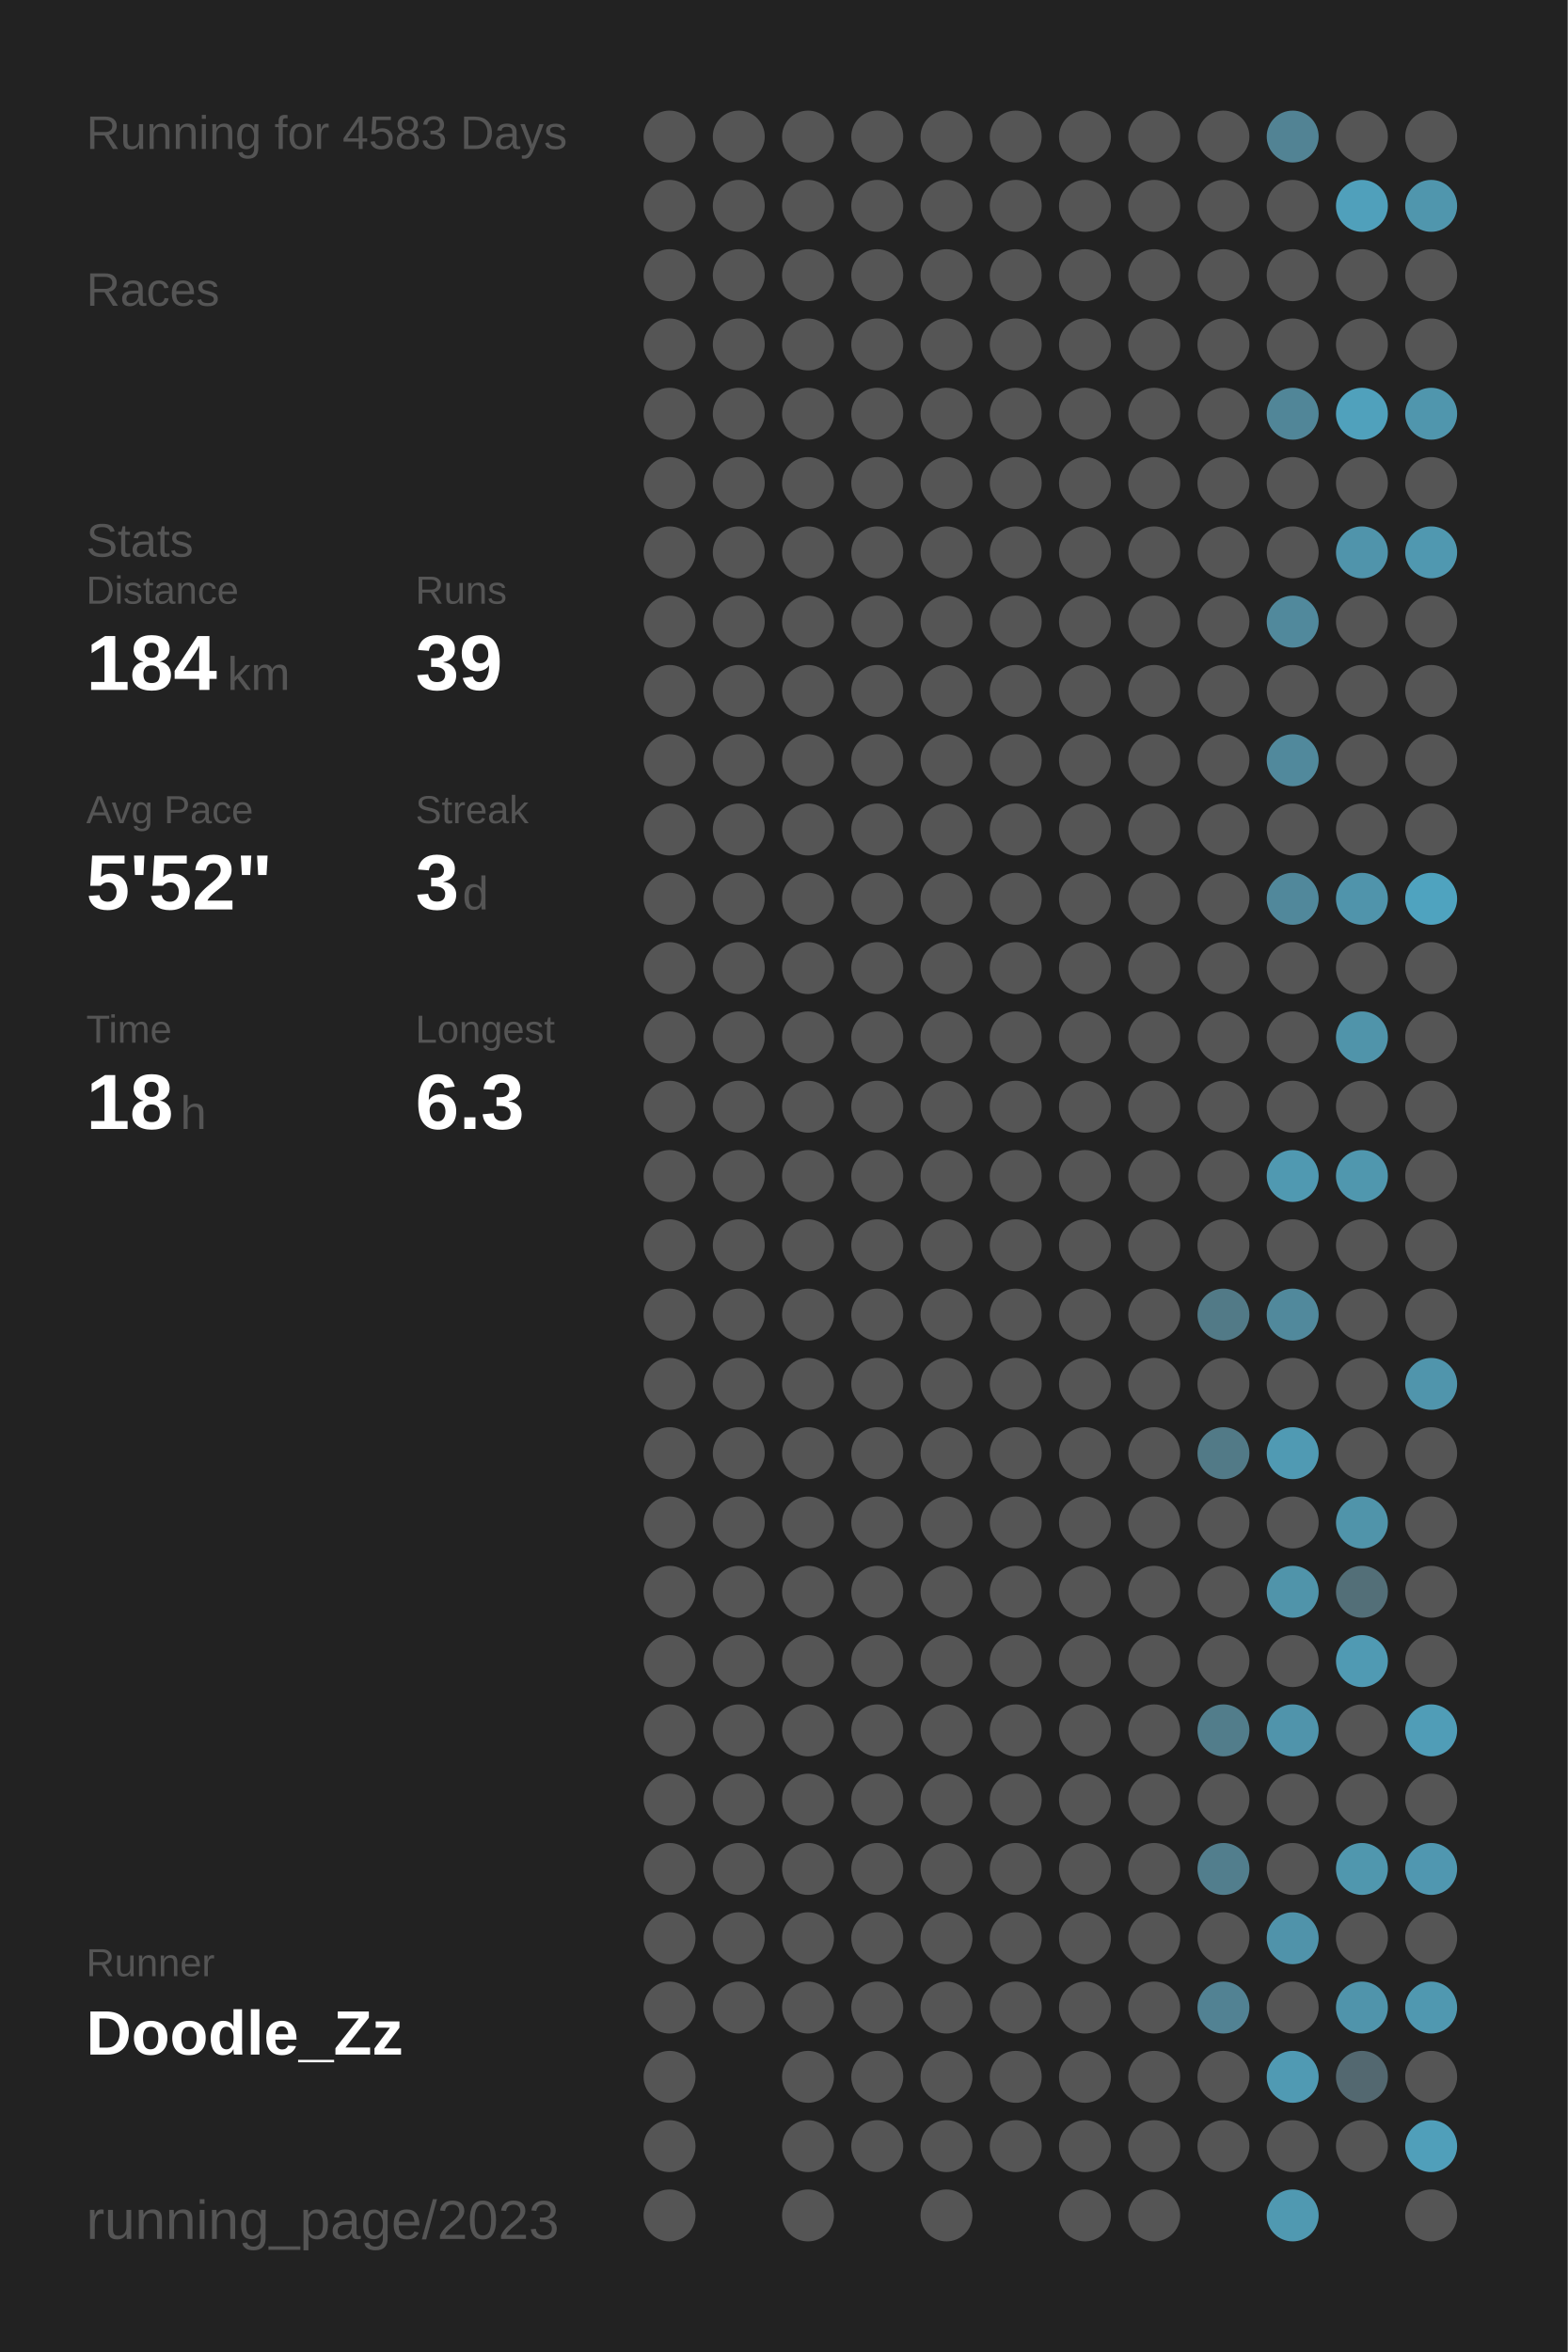
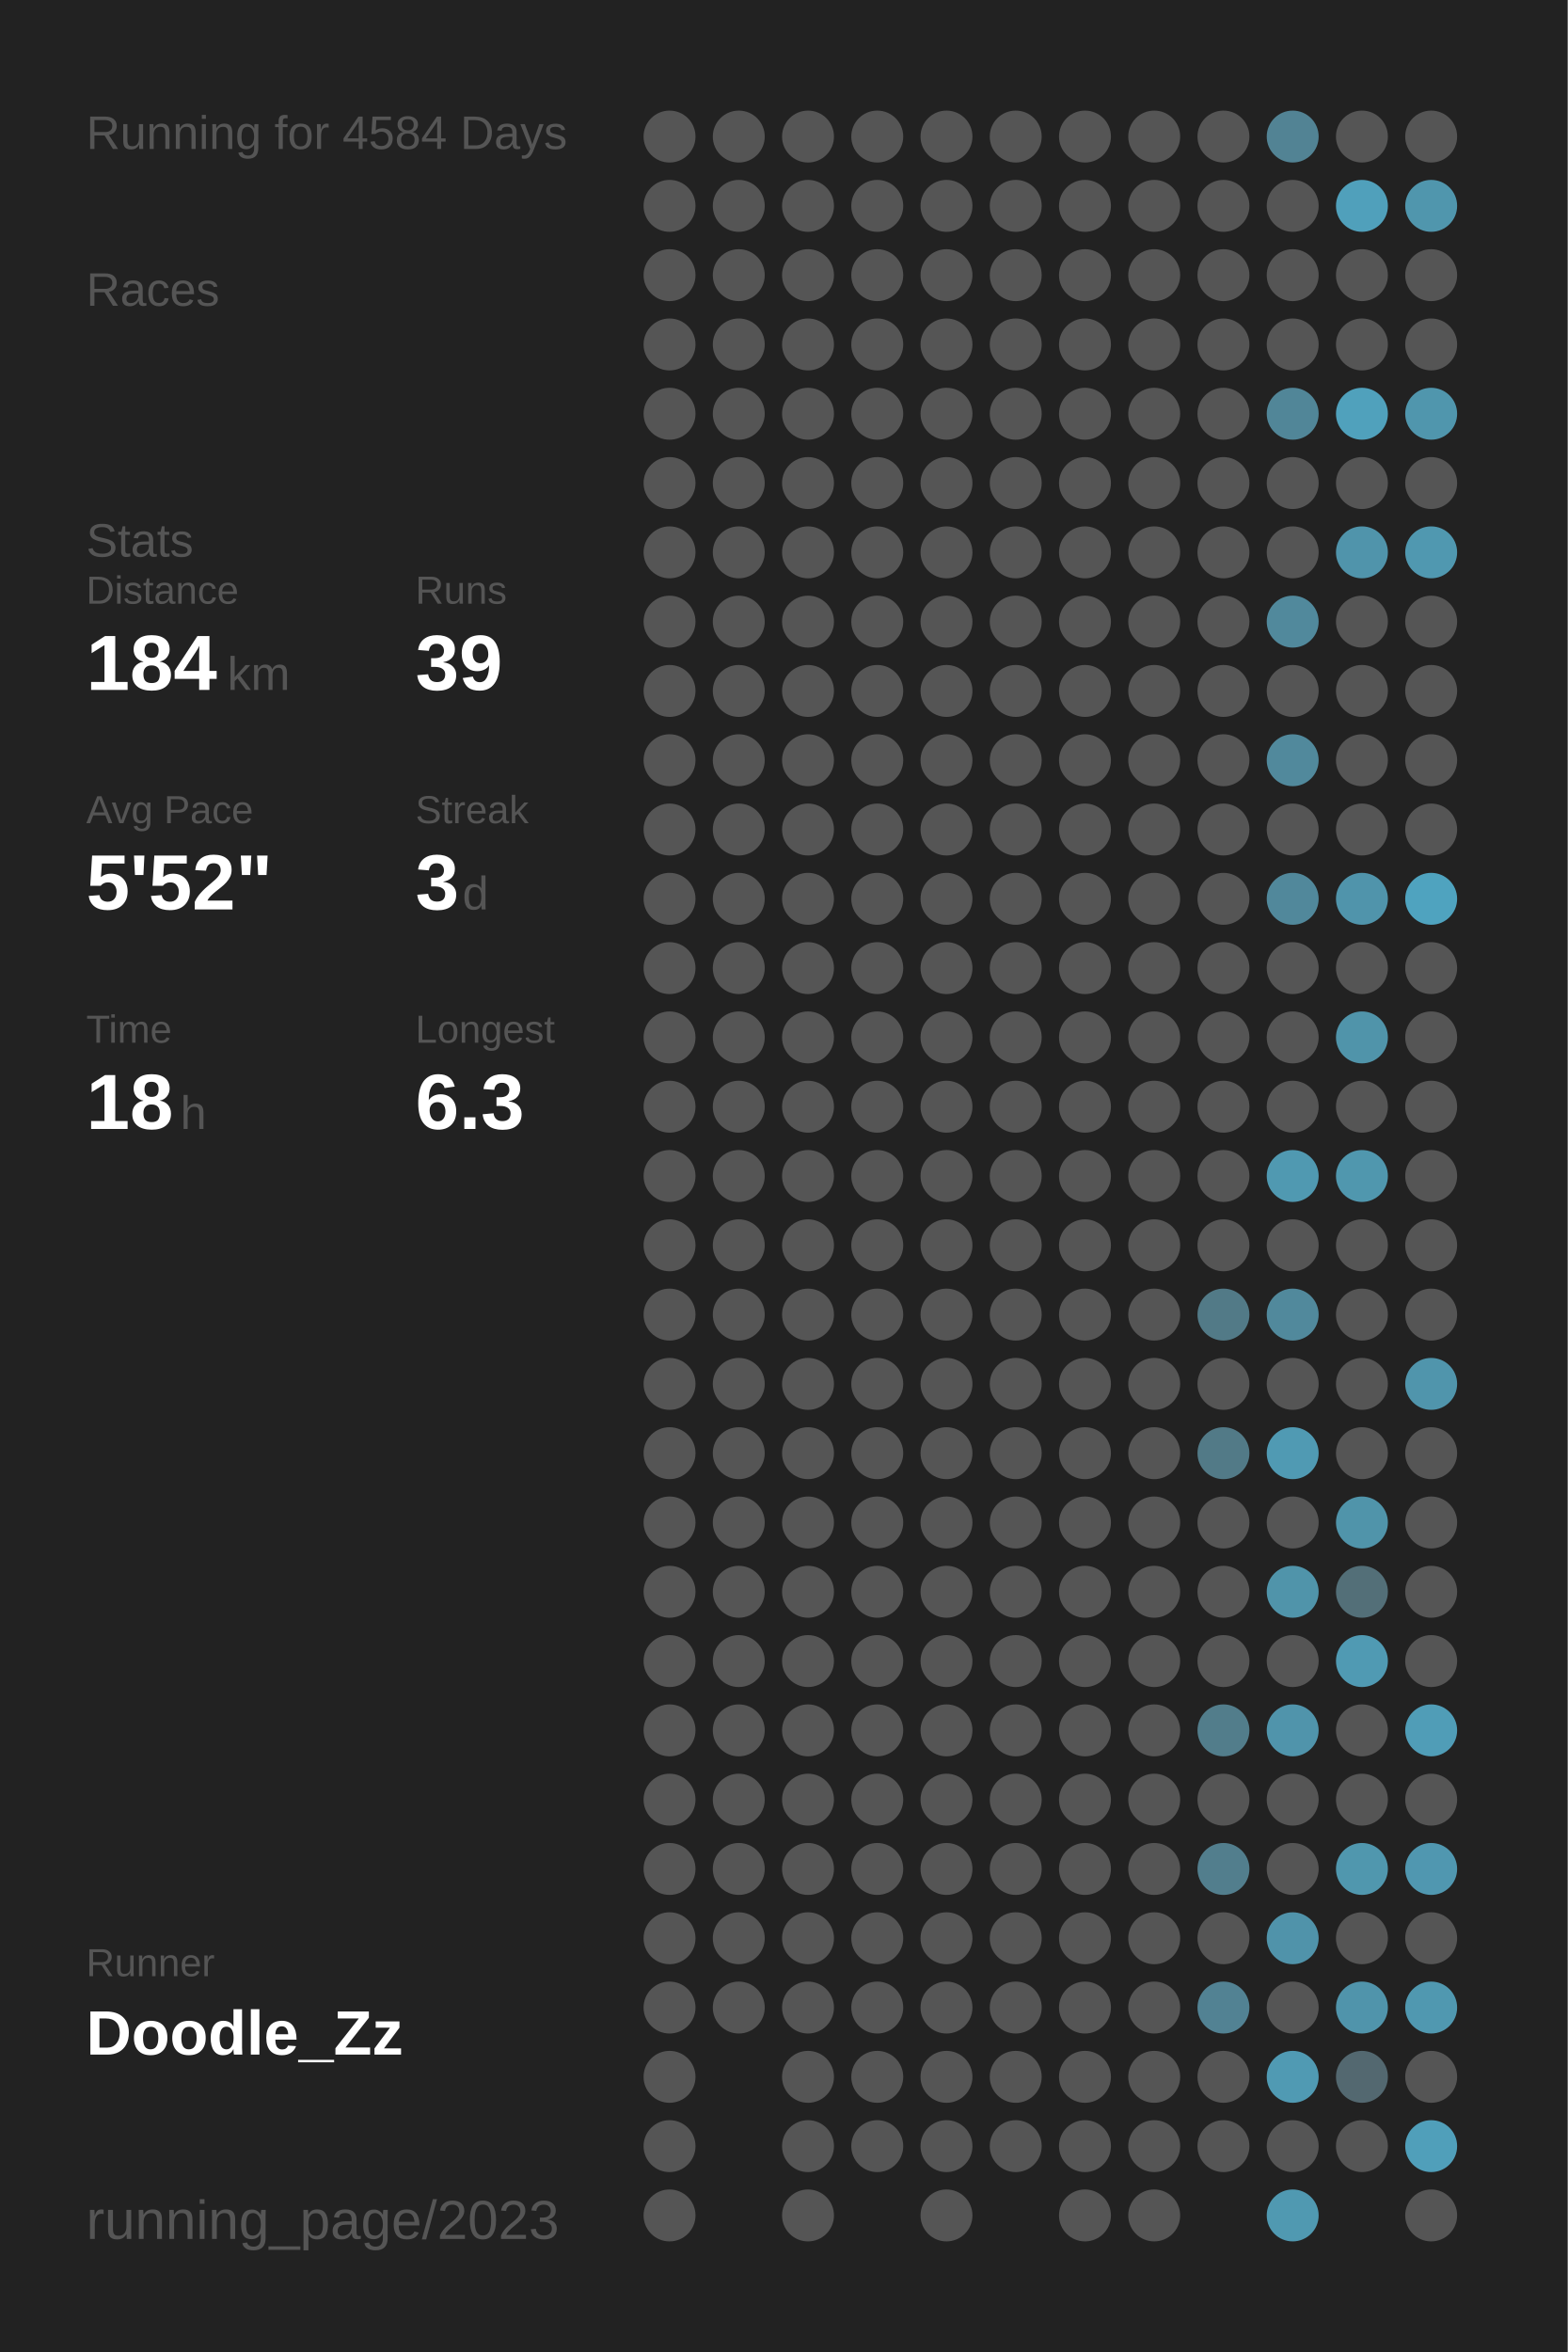
<svg xmlns="http://www.w3.org/2000/svg" baseProfile="full" height="300mm" version="1.1" viewBox="0,0,200,300" width="200mm">
  <defs />
  <rect fill="#222222" height="300" width="200" x="0" y="0" />
-   <text fill="#555555" style="font-size:6px; font-family:Arial;" x="11" y="19">Running for 4583 Days</text>
+   <text fill="#555555" style="font-size:6px; font-family:Arial;" x="11" y="19">Running for 4584 Days</text>
  <text fill="#555555" style="font-size:6px; font-family:Arial;" x="11" y="39">Races</text>
  <text fill="#555555" style="font-size:6px; font-family:Arial;" x="11" y="71">Stats</text>
  <text fill="#555555" style="font-size:5px; font-family:Arial;" x="11" y="77">Distance</text>
  <text fill="#FFFFFF" style="font-size:10px; font-family:Arial; font-weight:bold;" x="11" y="88">184</text>
  <text fill="#555555" style="font-size:6px; font-family:Arial;" x="29" y="88">km</text>
  <text fill="#555555" style="font-size:5px; font-family:Arial;" x="53" y="77">Runs</text>
  <text fill="#FFFFFF" style="font-size:10px; font-family:Arial; font-weight:bold;" x="53" y="88">39</text>
  <text fill="#555555" style="font-size:5px; font-family:Arial;" x="11" y="105">Avg Pace</text>
  <text fill="#FFFFFF" style="font-size:10px; font-family:Arial; font-weight:bold;" x="11" y="116">5'52"</text>
  <text fill="#555555" style="font-size:5px; font-family:Arial;" x="53" y="105">Streak</text>
  <text fill="#FFFFFF" style="font-size:10px; font-family:Arial; font-weight:bold;" x="53" y="116">3</text>
  <text fill="#555555" style="font-size:6px; font-family:Arial;" x="59" y="116">d</text>
  <text fill="#555555" style="font-size:5px; font-family:Arial;" x="11" y="133">Time</text>
  <text fill="#FFFFFF" style="font-size:10px; font-family:Arial; font-weight:bold;" x="11" y="144">18</text>
  <text fill="#555555" style="font-size:6px; font-family:Arial;" x="23" y="144">h</text>
  <text fill="#555555" style="font-size:5px; font-family:Arial;" x="53" y="133">Longest</text>
  <text fill="#FFFFFF" style="font-size:10px; font-family:Arial; font-weight:bold;" x="53" y="144">6.3</text>
  <text fill="#555555" style="font-size:5px; font-family:Arial;" x="11" y="252.065">Runner</text>
  <text fill="#FFFFFF" style="font-size:8px; font-family:Arial; font-weight:bold;" x="11" y="262.065">Doodle_Zz</text>
  <text fill="#555555" style="font-size:7px; font-family:Arial;" x="11" y="285.581">running_page/2023</text>
  <circle cx="85.417" cy="17.419" fill="#555555" r="3.312" />
  <circle cx="85.417" cy="26.258" fill="#555555" r="3.312" />
  <circle cx="85.417" cy="35.097" fill="#555555" r="3.312" />
  <circle cx="85.417" cy="43.935" fill="#555555" r="3.312" />
  <circle cx="85.417" cy="52.774" fill="#555555" r="3.312" />
  <circle cx="85.417" cy="61.613" fill="#555555" r="3.312" />
  <circle cx="85.417" cy="70.452" fill="#555555" r="3.312" />
  <circle cx="85.417" cy="79.29" fill="#555555" r="3.312" />
  <circle cx="85.417" cy="88.129" fill="#555555" r="3.312" />
  <circle cx="85.417" cy="96.968" fill="#555555" r="3.312" />
  <circle cx="85.417" cy="105.806" fill="#555555" r="3.312" />
  <circle cx="85.417" cy="114.645" fill="#555555" r="3.312" />
  <circle cx="85.417" cy="123.484" fill="#555555" r="3.312" />
  <circle cx="85.417" cy="132.323" fill="#555555" r="3.312" />
  <circle cx="85.417" cy="141.161" fill="#555555" r="3.312" />
  <circle cx="85.417" cy="150" fill="#555555" r="3.312" />
  <circle cx="85.417" cy="158.839" fill="#555555" r="3.312" />
  <circle cx="85.417" cy="167.677" fill="#555555" r="3.312" />
  <circle cx="85.417" cy="176.516" fill="#555555" r="3.312" />
  <circle cx="85.417" cy="185.355" fill="#555555" r="3.312" />
  <circle cx="85.417" cy="194.194" fill="#555555" r="3.312" />
  <circle cx="85.417" cy="203.032" fill="#555555" r="3.312" />
  <circle cx="85.417" cy="211.871" fill="#555555" r="3.312" />
  <circle cx="85.417" cy="220.71" fill="#555555" r="3.312" />
  <circle cx="85.417" cy="229.548" fill="#555555" r="3.312" />
  <circle cx="85.417" cy="238.387" fill="#555555" r="3.312" />
  <circle cx="85.417" cy="247.226" fill="#555555" r="3.312" />
  <circle cx="85.417" cy="256.065" fill="#555555" r="3.312" />
  <circle cx="85.417" cy="264.903" fill="#555555" r="3.312" />
  <circle cx="85.417" cy="273.742" fill="#555555" r="3.312" />
  <circle cx="85.417" cy="282.581" fill="#555555" r="3.312" />
  <circle cx="94.25" cy="17.419" fill="#555555" r="3.312" />
  <circle cx="94.25" cy="26.258" fill="#555555" r="3.312" />
  <circle cx="94.25" cy="35.097" fill="#555555" r="3.312" />
  <circle cx="94.25" cy="43.935" fill="#555555" r="3.312" />
  <circle cx="94.25" cy="52.774" fill="#555555" r="3.312" />
  <circle cx="94.25" cy="61.613" fill="#555555" r="3.312" />
  <circle cx="94.25" cy="70.452" fill="#555555" r="3.312" />
  <circle cx="94.25" cy="79.29" fill="#555555" r="3.312" />
  <circle cx="94.25" cy="88.129" fill="#555555" r="3.312" />
  <circle cx="94.25" cy="96.968" fill="#555555" r="3.312" />
  <circle cx="94.25" cy="105.806" fill="#555555" r="3.312" />
  <circle cx="94.25" cy="114.645" fill="#555555" r="3.312" />
  <circle cx="94.25" cy="123.484" fill="#555555" r="3.312" />
  <circle cx="94.25" cy="132.323" fill="#555555" r="3.312" />
  <circle cx="94.25" cy="141.161" fill="#555555" r="3.312" />
  <circle cx="94.25" cy="150" fill="#555555" r="3.312" />
  <circle cx="94.25" cy="158.839" fill="#555555" r="3.312" />
  <circle cx="94.25" cy="167.677" fill="#555555" r="3.312" />
  <circle cx="94.25" cy="176.516" fill="#555555" r="3.312" />
  <circle cx="94.25" cy="185.355" fill="#555555" r="3.312" />
  <circle cx="94.25" cy="194.194" fill="#555555" r="3.312" />
  <circle cx="94.25" cy="203.032" fill="#555555" r="3.312" />
  <circle cx="94.25" cy="211.871" fill="#555555" r="3.312" />
  <circle cx="94.25" cy="220.71" fill="#555555" r="3.312" />
  <circle cx="94.25" cy="229.548" fill="#555555" r="3.312" />
  <circle cx="94.25" cy="238.387" fill="#555555" r="3.312" />
  <circle cx="94.25" cy="247.226" fill="#555555" r="3.312" />
  <circle cx="94.25" cy="256.065" fill="#555555" r="3.312" />
  <circle cx="103.083" cy="17.419" fill="#555555" r="3.312" />
  <circle cx="103.083" cy="26.258" fill="#555555" r="3.312" />
  <circle cx="103.083" cy="35.097" fill="#555555" r="3.312" />
  <circle cx="103.083" cy="43.935" fill="#555555" r="3.312" />
  <circle cx="103.083" cy="52.774" fill="#555555" r="3.312" />
  <circle cx="103.083" cy="61.613" fill="#555555" r="3.312" />
  <circle cx="103.083" cy="70.452" fill="#555555" r="3.312" />
  <circle cx="103.083" cy="79.29" fill="#555555" r="3.312" />
  <circle cx="103.083" cy="88.129" fill="#555555" r="3.312" />
  <circle cx="103.083" cy="96.968" fill="#555555" r="3.312" />
  <circle cx="103.083" cy="105.806" fill="#555555" r="3.312" />
  <circle cx="103.083" cy="114.645" fill="#555555" r="3.312" />
  <circle cx="103.083" cy="123.484" fill="#555555" r="3.312" />
  <circle cx="103.083" cy="132.323" fill="#555555" r="3.312" />
  <circle cx="103.083" cy="141.161" fill="#555555" r="3.312" />
  <circle cx="103.083" cy="150" fill="#555555" r="3.312" />
  <circle cx="103.083" cy="158.839" fill="#555555" r="3.312" />
  <circle cx="103.083" cy="167.677" fill="#555555" r="3.312" />
  <circle cx="103.083" cy="176.516" fill="#555555" r="3.312" />
  <circle cx="103.083" cy="185.355" fill="#555555" r="3.312" />
  <circle cx="103.083" cy="194.194" fill="#555555" r="3.312" />
  <circle cx="103.083" cy="203.032" fill="#555555" r="3.312" />
  <circle cx="103.083" cy="211.871" fill="#555555" r="3.312" />
  <circle cx="103.083" cy="220.71" fill="#555555" r="3.312" />
  <circle cx="103.083" cy="229.548" fill="#555555" r="3.312" />
  <circle cx="103.083" cy="238.387" fill="#555555" r="3.312" />
  <circle cx="103.083" cy="247.226" fill="#555555" r="3.312" />
  <circle cx="103.083" cy="256.065" fill="#555555" r="3.312" />
  <circle cx="103.083" cy="264.903" fill="#555555" r="3.312" />
  <circle cx="103.083" cy="273.742" fill="#555555" r="3.312" />
  <circle cx="103.083" cy="282.581" fill="#555555" r="3.312" />
  <circle cx="111.917" cy="17.419" fill="#555555" r="3.312" />
  <circle cx="111.917" cy="26.258" fill="#555555" r="3.312" />
  <circle cx="111.917" cy="35.097" fill="#555555" r="3.312" />
  <circle cx="111.917" cy="43.935" fill="#555555" r="3.312" />
  <circle cx="111.917" cy="52.774" fill="#555555" r="3.312" />
  <circle cx="111.917" cy="61.613" fill="#555555" r="3.312" />
  <circle cx="111.917" cy="70.452" fill="#555555" r="3.312" />
  <circle cx="111.917" cy="79.29" fill="#555555" r="3.312" />
  <circle cx="111.917" cy="88.129" fill="#555555" r="3.312" />
  <circle cx="111.917" cy="96.968" fill="#555555" r="3.312" />
  <circle cx="111.917" cy="105.806" fill="#555555" r="3.312" />
  <circle cx="111.917" cy="114.645" fill="#555555" r="3.312" />
  <circle cx="111.917" cy="123.484" fill="#555555" r="3.312" />
  <circle cx="111.917" cy="132.323" fill="#555555" r="3.312" />
  <circle cx="111.917" cy="141.161" fill="#555555" r="3.312" />
  <circle cx="111.917" cy="150" fill="#555555" r="3.312" />
  <circle cx="111.917" cy="158.839" fill="#555555" r="3.312" />
  <circle cx="111.917" cy="167.677" fill="#555555" r="3.312" />
  <circle cx="111.917" cy="176.516" fill="#555555" r="3.312" />
  <circle cx="111.917" cy="185.355" fill="#555555" r="3.312" />
  <circle cx="111.917" cy="194.194" fill="#555555" r="3.312" />
  <circle cx="111.917" cy="203.032" fill="#555555" r="3.312" />
  <circle cx="111.917" cy="211.871" fill="#555555" r="3.312" />
  <circle cx="111.917" cy="220.71" fill="#555555" r="3.312" />
  <circle cx="111.917" cy="229.548" fill="#555555" r="3.312" />
  <circle cx="111.917" cy="238.387" fill="#555555" r="3.312" />
  <circle cx="111.917" cy="247.226" fill="#555555" r="3.312" />
  <circle cx="111.917" cy="256.065" fill="#555555" r="3.312" />
  <circle cx="111.917" cy="264.903" fill="#555555" r="3.312" />
  <circle cx="111.917" cy="273.742" fill="#555555" r="3.312" />
  <circle cx="120.75" cy="17.419" fill="#555555" r="3.312" />
  <circle cx="120.75" cy="26.258" fill="#555555" r="3.312" />
  <circle cx="120.75" cy="35.097" fill="#555555" r="3.312" />
  <circle cx="120.75" cy="43.935" fill="#555555" r="3.312" />
  <circle cx="120.75" cy="52.774" fill="#555555" r="3.312" />
  <circle cx="120.75" cy="61.613" fill="#555555" r="3.312" />
  <circle cx="120.75" cy="70.452" fill="#555555" r="3.312" />
  <circle cx="120.75" cy="79.29" fill="#555555" r="3.312" />
  <circle cx="120.75" cy="88.129" fill="#555555" r="3.312" />
  <circle cx="120.75" cy="96.968" fill="#555555" r="3.312" />
  <circle cx="120.75" cy="105.806" fill="#555555" r="3.312" />
  <circle cx="120.75" cy="114.645" fill="#555555" r="3.312" />
  <circle cx="120.75" cy="123.484" fill="#555555" r="3.312" />
  <circle cx="120.75" cy="132.323" fill="#555555" r="3.312" />
  <circle cx="120.75" cy="141.161" fill="#555555" r="3.312" />
  <circle cx="120.75" cy="150" fill="#555555" r="3.312" />
  <circle cx="120.75" cy="158.839" fill="#555555" r="3.312" />
  <circle cx="120.75" cy="167.677" fill="#555555" r="3.312" />
  <circle cx="120.75" cy="176.516" fill="#555555" r="3.312" />
  <circle cx="120.75" cy="185.355" fill="#555555" r="3.312" />
  <circle cx="120.75" cy="194.194" fill="#555555" r="3.312" />
  <circle cx="120.75" cy="203.032" fill="#555555" r="3.312" />
  <circle cx="120.75" cy="211.871" fill="#555555" r="3.312" />
  <circle cx="120.75" cy="220.71" fill="#555555" r="3.312" />
  <circle cx="120.75" cy="229.548" fill="#555555" r="3.312" />
  <circle cx="120.75" cy="238.387" fill="#555555" r="3.312" />
  <circle cx="120.75" cy="247.226" fill="#555555" r="3.312" />
  <circle cx="120.75" cy="256.065" fill="#555555" r="3.312" />
  <circle cx="120.75" cy="264.903" fill="#555555" r="3.312" />
  <circle cx="120.75" cy="273.742" fill="#555555" r="3.312" />
  <circle cx="120.75" cy="282.581" fill="#555555" r="3.312" />
  <circle cx="129.583" cy="17.419" fill="#555555" r="3.312" />
  <circle cx="129.583" cy="26.258" fill="#555555" r="3.312" />
  <circle cx="129.583" cy="35.097" fill="#555555" r="3.312" />
  <circle cx="129.583" cy="43.935" fill="#555555" r="3.312" />
  <circle cx="129.583" cy="52.774" fill="#555555" r="3.312" />
  <circle cx="129.583" cy="61.613" fill="#555555" r="3.312" />
  <circle cx="129.583" cy="70.452" fill="#555555" r="3.312" />
  <circle cx="129.583" cy="79.29" fill="#555555" r="3.312" />
  <circle cx="129.583" cy="88.129" fill="#555555" r="3.312" />
  <circle cx="129.583" cy="96.968" fill="#555555" r="3.312" />
  <circle cx="129.583" cy="105.806" fill="#555555" r="3.312" />
  <circle cx="129.583" cy="114.645" fill="#555555" r="3.312" />
  <circle cx="129.583" cy="123.484" fill="#555555" r="3.312" />
  <circle cx="129.583" cy="132.323" fill="#555555" r="3.312" />
  <circle cx="129.583" cy="141.161" fill="#555555" r="3.312" />
  <circle cx="129.583" cy="150" fill="#555555" r="3.312" />
  <circle cx="129.583" cy="158.839" fill="#555555" r="3.312" />
  <circle cx="129.583" cy="167.677" fill="#555555" r="3.312" />
  <circle cx="129.583" cy="176.516" fill="#555555" r="3.312" />
  <circle cx="129.583" cy="185.355" fill="#555555" r="3.312" />
  <circle cx="129.583" cy="194.194" fill="#555555" r="3.312" />
  <circle cx="129.583" cy="203.032" fill="#555555" r="3.312" />
  <circle cx="129.583" cy="211.871" fill="#555555" r="3.312" />
  <circle cx="129.583" cy="220.71" fill="#555555" r="3.312" />
  <circle cx="129.583" cy="229.548" fill="#555555" r="3.312" />
  <circle cx="129.583" cy="238.387" fill="#555555" r="3.312" />
  <circle cx="129.583" cy="247.226" fill="#555555" r="3.312" />
  <circle cx="129.583" cy="256.065" fill="#555555" r="3.312" />
  <circle cx="129.583" cy="264.903" fill="#555555" r="3.312" />
  <circle cx="129.583" cy="273.742" fill="#555555" r="3.312" />
  <circle cx="138.417" cy="17.419" fill="#555555" r="3.312" />
  <circle cx="138.417" cy="26.258" fill="#555555" r="3.312" />
  <circle cx="138.417" cy="35.097" fill="#555555" r="3.312" />
  <circle cx="138.417" cy="43.935" fill="#555555" r="3.312" />
  <circle cx="138.417" cy="52.774" fill="#555555" r="3.312" />
  <circle cx="138.417" cy="61.613" fill="#555555" r="3.312" />
  <circle cx="138.417" cy="70.452" fill="#555555" r="3.312" />
  <circle cx="138.417" cy="79.29" fill="#555555" r="3.312" />
  <circle cx="138.417" cy="88.129" fill="#555555" r="3.312" />
  <circle cx="138.417" cy="96.968" fill="#555555" r="3.312" />
  <circle cx="138.417" cy="105.806" fill="#555555" r="3.312" />
  <circle cx="138.417" cy="114.645" fill="#555555" r="3.312" />
  <circle cx="138.417" cy="123.484" fill="#555555" r="3.312" />
  <circle cx="138.417" cy="132.323" fill="#555555" r="3.312" />
  <circle cx="138.417" cy="141.161" fill="#555555" r="3.312" />
  <circle cx="138.417" cy="150" fill="#555555" r="3.312" />
  <circle cx="138.417" cy="158.839" fill="#555555" r="3.312" />
  <circle cx="138.417" cy="167.677" fill="#555555" r="3.312" />
  <circle cx="138.417" cy="176.516" fill="#555555" r="3.312" />
  <circle cx="138.417" cy="185.355" fill="#555555" r="3.312" />
  <circle cx="138.417" cy="194.194" fill="#555555" r="3.312" />
  <circle cx="138.417" cy="203.032" fill="#555555" r="3.312" />
  <circle cx="138.417" cy="211.871" fill="#555555" r="3.312" />
  <circle cx="138.417" cy="220.71" fill="#555555" r="3.312" />
  <circle cx="138.417" cy="229.548" fill="#555555" r="3.312" />
  <circle cx="138.417" cy="238.387" fill="#555555" r="3.312" />
  <circle cx="138.417" cy="247.226" fill="#555555" r="3.312" />
  <circle cx="138.417" cy="256.065" fill="#555555" r="3.312" />
  <circle cx="138.417" cy="264.903" fill="#555555" r="3.312" />
  <circle cx="138.417" cy="273.742" fill="#555555" r="3.312" />
  <circle cx="138.417" cy="282.581" fill="#555555" r="3.312" />
  <circle cx="147.25" cy="17.419" fill="#555555" r="3.312" />
  <circle cx="147.25" cy="26.258" fill="#555555" r="3.312" />
  <circle cx="147.25" cy="35.097" fill="#555555" r="3.312" />
  <circle cx="147.25" cy="43.935" fill="#555555" r="3.312" />
  <circle cx="147.25" cy="52.774" fill="#555555" r="3.312" />
  <circle cx="147.25" cy="61.613" fill="#555555" r="3.312" />
  <circle cx="147.25" cy="70.452" fill="#555555" r="3.312" />
  <circle cx="147.25" cy="79.29" fill="#555555" r="3.312" />
  <circle cx="147.25" cy="88.129" fill="#555555" r="3.312" />
  <circle cx="147.25" cy="96.968" fill="#555555" r="3.312" />
  <circle cx="147.25" cy="105.806" fill="#555555" r="3.312" />
  <circle cx="147.25" cy="114.645" fill="#555555" r="3.312" />
  <circle cx="147.25" cy="123.484" fill="#555555" r="3.312" />
  <circle cx="147.25" cy="132.323" fill="#555555" r="3.312" />
  <circle cx="147.25" cy="141.161" fill="#555555" r="3.312" />
  <circle cx="147.25" cy="150" fill="#555555" r="3.312" />
  <circle cx="147.25" cy="158.839" fill="#555555" r="3.312" />
  <circle cx="147.25" cy="167.677" fill="#555555" r="3.312" />
  <circle cx="147.25" cy="176.516" fill="#555555" r="3.312" />
  <circle cx="147.25" cy="185.355" fill="#555555" r="3.312" />
  <circle cx="147.25" cy="194.194" fill="#555555" r="3.312" />
  <circle cx="147.25" cy="203.032" fill="#555555" r="3.312" />
  <circle cx="147.25" cy="211.871" fill="#555555" r="3.312" />
  <circle cx="147.25" cy="220.71" fill="#555555" r="3.312" />
  <circle cx="147.25" cy="229.548" fill="#555555" r="3.312" />
  <circle cx="147.25" cy="238.387" fill="#555555" r="3.312" />
  <circle cx="147.25" cy="247.226" fill="#555555" r="3.312" />
  <circle cx="147.25" cy="256.065" fill="#555555" r="3.312" />
  <circle cx="147.25" cy="264.903" fill="#555555" r="3.312" />
  <circle cx="147.25" cy="273.742" fill="#555555" r="3.312" />
  <circle cx="147.25" cy="282.581" fill="#555555" r="3.312" />
  <circle cx="156.083" cy="17.419" fill="#555555" r="3.312" />
  <circle cx="156.083" cy="26.258" fill="#555555" r="3.312" />
  <circle cx="156.083" cy="35.097" fill="#555555" r="3.312" />
  <circle cx="156.083" cy="43.935" fill="#555555" r="3.312" />
  <circle cx="156.083" cy="52.774" fill="#555555" r="3.312" />
  <circle cx="156.083" cy="61.613" fill="#555555" r="3.312" />
  <circle cx="156.083" cy="70.452" fill="#555555" r="3.312" />
  <circle cx="156.083" cy="79.29" fill="#555555" r="3.312" />
  <circle cx="156.083" cy="88.129" fill="#555555" r="3.312" />
  <circle cx="156.083" cy="96.968" fill="#555555" r="3.312" />
  <circle cx="156.083" cy="105.806" fill="#555555" r="3.312" />
  <circle cx="156.083" cy="114.645" fill="#555555" r="3.312" />
  <circle cx="156.083" cy="123.484" fill="#555555" r="3.312" />
  <circle cx="156.083" cy="132.323" fill="#555555" r="3.312" />
  <circle cx="156.083" cy="141.161" fill="#555555" r="3.312" />
  <circle cx="156.083" cy="150" fill="#555555" r="3.312" />
  <circle cx="156.083" cy="158.839" fill="#555555" r="3.312" />
  <circle cx="156.083" cy="167.677" fill="#527a87" r="3.312" />
  <circle cx="156.083" cy="176.516" fill="#555555" r="3.312" />
  <circle cx="156.083" cy="185.355" fill="#527a87" r="3.312" />
  <circle cx="156.083" cy="194.194" fill="#555555" r="3.312" />
  <circle cx="156.083" cy="203.032" fill="#555555" r="3.312" />
  <circle cx="156.083" cy="211.871" fill="#555555" r="3.312" />
  <circle cx="156.083" cy="220.71" fill="#527d8b" r="3.312" />
  <circle cx="156.083" cy="229.548" fill="#555555" r="3.312" />
  <circle cx="156.083" cy="238.387" fill="#527e8d" r="3.312" />
  <circle cx="156.083" cy="247.226" fill="#555555" r="3.312" />
  <circle cx="156.083" cy="256.065" fill="#528293" r="3.312" />
  <circle cx="156.083" cy="264.903" fill="#555555" r="3.312" />
  <circle cx="156.083" cy="273.742" fill="#555555" r="3.312" />
  <circle cx="164.917" cy="17.419" fill="#528394" r="3.312" />
  <circle cx="164.917" cy="26.258" fill="#555555" r="3.312" />
  <circle cx="164.917" cy="35.097" fill="#555555" r="3.312" />
  <circle cx="164.917" cy="43.935" fill="#555555" r="3.312" />
  <circle cx="164.917" cy="52.774" fill="#518698" r="3.312" />
  <circle cx="164.917" cy="61.613" fill="#555555" r="3.312" />
  <circle cx="164.917" cy="70.452" fill="#555555" r="3.312" />
  <circle cx="164.917" cy="79.29" fill="#51899c" r="3.312" />
  <circle cx="164.917" cy="88.129" fill="#555555" r="3.312" />
  <circle cx="164.917" cy="96.968" fill="#51899c" r="3.312" />
  <circle cx="164.917" cy="105.806" fill="#555555" r="3.312" />
  <circle cx="164.917" cy="114.645" fill="#51889b" r="3.312" />
  <circle cx="164.917" cy="123.484" fill="#555555" r="3.312" />
  <circle cx="164.917" cy="132.323" fill="#555555" r="3.312" />
  <circle cx="164.917" cy="141.161" fill="#555555" r="3.312" />
  <circle cx="164.917" cy="150" fill="#5099b1" r="3.312" />
  <circle cx="164.917" cy="158.839" fill="#555555" r="3.312" />
  <circle cx="164.917" cy="167.677" fill="#51899c" r="3.312" />
  <circle cx="164.917" cy="176.516" fill="#555555" r="3.312" />
  <circle cx="164.917" cy="185.355" fill="#509ab3" r="3.312" />
  <circle cx="164.917" cy="194.194" fill="#555555" r="3.312" />
  <circle cx="164.917" cy="203.032" fill="#5094aa" r="3.312" />
  <circle cx="164.917" cy="211.871" fill="#555555" r="3.312" />
  <circle cx="164.917" cy="220.71" fill="#5094ab" r="3.312" />
  <circle cx="164.917" cy="229.548" fill="#555555" r="3.312" />
  <circle cx="164.917" cy="238.387" fill="#555555" r="3.312" />
  <circle cx="164.917" cy="247.226" fill="#5093aa" r="3.312" />
  <circle cx="164.917" cy="256.065" fill="#555555" r="3.312" />
  <circle cx="164.917" cy="264.903" fill="#509ab3" r="3.312" />
  <circle cx="164.917" cy="273.742" fill="#555555" r="3.312" />
  <circle cx="164.917" cy="282.581" fill="#5099b1" r="3.312" />
  <circle cx="173.75" cy="17.419" fill="#555555" r="3.312" />
  <circle cx="173.75" cy="26.258" fill="#50a0bb" r="3.312" />
  <circle cx="173.75" cy="35.097" fill="#555555" r="3.312" />
  <circle cx="173.75" cy="43.935" fill="#555555" r="3.312" />
  <circle cx="173.75" cy="52.774" fill="#50a1bc" r="3.312" />
  <circle cx="173.75" cy="61.613" fill="#555555" r="3.312" />
  <circle cx="173.75" cy="70.452" fill="#5094ab" r="3.312" />
  <circle cx="173.75" cy="79.29" fill="#555555" r="3.312" />
  <circle cx="173.75" cy="88.129" fill="#555555" r="3.312" />
  <circle cx="173.75" cy="96.968" fill="#555555" r="3.312" />
  <circle cx="173.75" cy="105.806" fill="#555555" r="3.312" />
  <circle cx="173.75" cy="114.645" fill="#5094ab" r="3.312" />
  <circle cx="173.75" cy="123.484" fill="#555555" r="3.312" />
  <circle cx="173.75" cy="132.323" fill="#5094aa" r="3.312" />
  <circle cx="173.75" cy="141.161" fill="#555555" r="3.312" />
  <circle cx="173.75" cy="150" fill="#5097ae" r="3.312" />
  <circle cx="173.75" cy="158.839" fill="#555555" r="3.312" />
  <circle cx="173.75" cy="167.677" fill="#555555" r="3.312" />
  <circle cx="173.75" cy="176.516" fill="#555555" r="3.312" />
  <circle cx="173.75" cy="185.355" fill="#555555" r="3.312" />
  <circle cx="173.75" cy="194.194" fill="#5094aa" r="3.312" />
  <circle cx="173.75" cy="203.032" fill="#536f78" r="3.312" />
  <circle cx="173.75" cy="211.871" fill="#509ab3" r="3.312" />
  <circle cx="173.75" cy="220.71" fill="#555555" r="3.312" />
  <circle cx="173.75" cy="229.548" fill="#555555" r="3.312" />
  <circle cx="173.75" cy="238.387" fill="#5097ae" r="3.312" />
  <circle cx="173.75" cy="247.226" fill="#555555" r="3.312" />
  <circle cx="173.75" cy="256.065" fill="#5094ab" r="3.312" />
  <circle cx="173.75" cy="264.903" fill="#536870" r="3.312" />
  <circle cx="173.75" cy="273.742" fill="#555555" r="3.312" />
  <circle cx="182.583" cy="17.419" fill="#555555" r="3.312" />
  <circle cx="182.583" cy="26.258" fill="#5096ad" r="3.312" />
  <circle cx="182.583" cy="35.097" fill="#555555" r="3.312" />
  <circle cx="182.583" cy="43.935" fill="#555555" r="3.312" />
  <circle cx="182.583" cy="52.774" fill="#5096ad" r="3.312" />
  <circle cx="182.583" cy="61.613" fill="#555555" r="3.312" />
  <circle cx="182.583" cy="70.452" fill="#5098b0" r="3.312" />
  <circle cx="182.583" cy="79.29" fill="#555555" r="3.312" />
  <circle cx="182.583" cy="88.129" fill="#555555" r="3.312" />
  <circle cx="182.583" cy="96.968" fill="#555555" r="3.312" />
  <circle cx="182.583" cy="105.806" fill="#555555" r="3.312" />
  <circle cx="182.583" cy="114.645" fill="#4fa3bf" r="3.312" />
  <circle cx="182.583" cy="123.484" fill="#555555" r="3.312" />
  <circle cx="182.583" cy="132.323" fill="#555555" r="3.312" />
  <circle cx="182.583" cy="141.161" fill="#555555" r="3.312" />
  <circle cx="182.583" cy="150" fill="#555555" r="3.312" />
  <circle cx="182.583" cy="158.839" fill="#555555" r="3.312" />
  <circle cx="182.583" cy="167.677" fill="#555555" r="3.312" />
  <circle cx="182.583" cy="176.516" fill="#5095ac" r="3.312" />
  <circle cx="182.583" cy="185.355" fill="#555555" r="3.312" />
  <circle cx="182.583" cy="194.194" fill="#555555" r="3.312" />
  <circle cx="182.583" cy="203.032" fill="#555555" r="3.312" />
  <circle cx="182.583" cy="211.871" fill="#555555" r="3.312" />
  <circle cx="182.583" cy="220.71" fill="#509db7" r="3.312" />
  <circle cx="182.583" cy="229.548" fill="#555555" r="3.312" />
  <circle cx="182.583" cy="238.387" fill="#5097b0" r="3.312" />
  <circle cx="182.583" cy="247.226" fill="#555555" r="3.312" />
  <circle cx="182.583" cy="256.065" fill="#5098b0" r="3.312" />
  <circle cx="182.583" cy="264.903" fill="#555555" r="3.312" />
  <circle cx="182.583" cy="273.742" fill="#509fba" r="3.312" />
  <circle cx="182.583" cy="282.581" fill="#555555" r="3.312" />
</svg>
